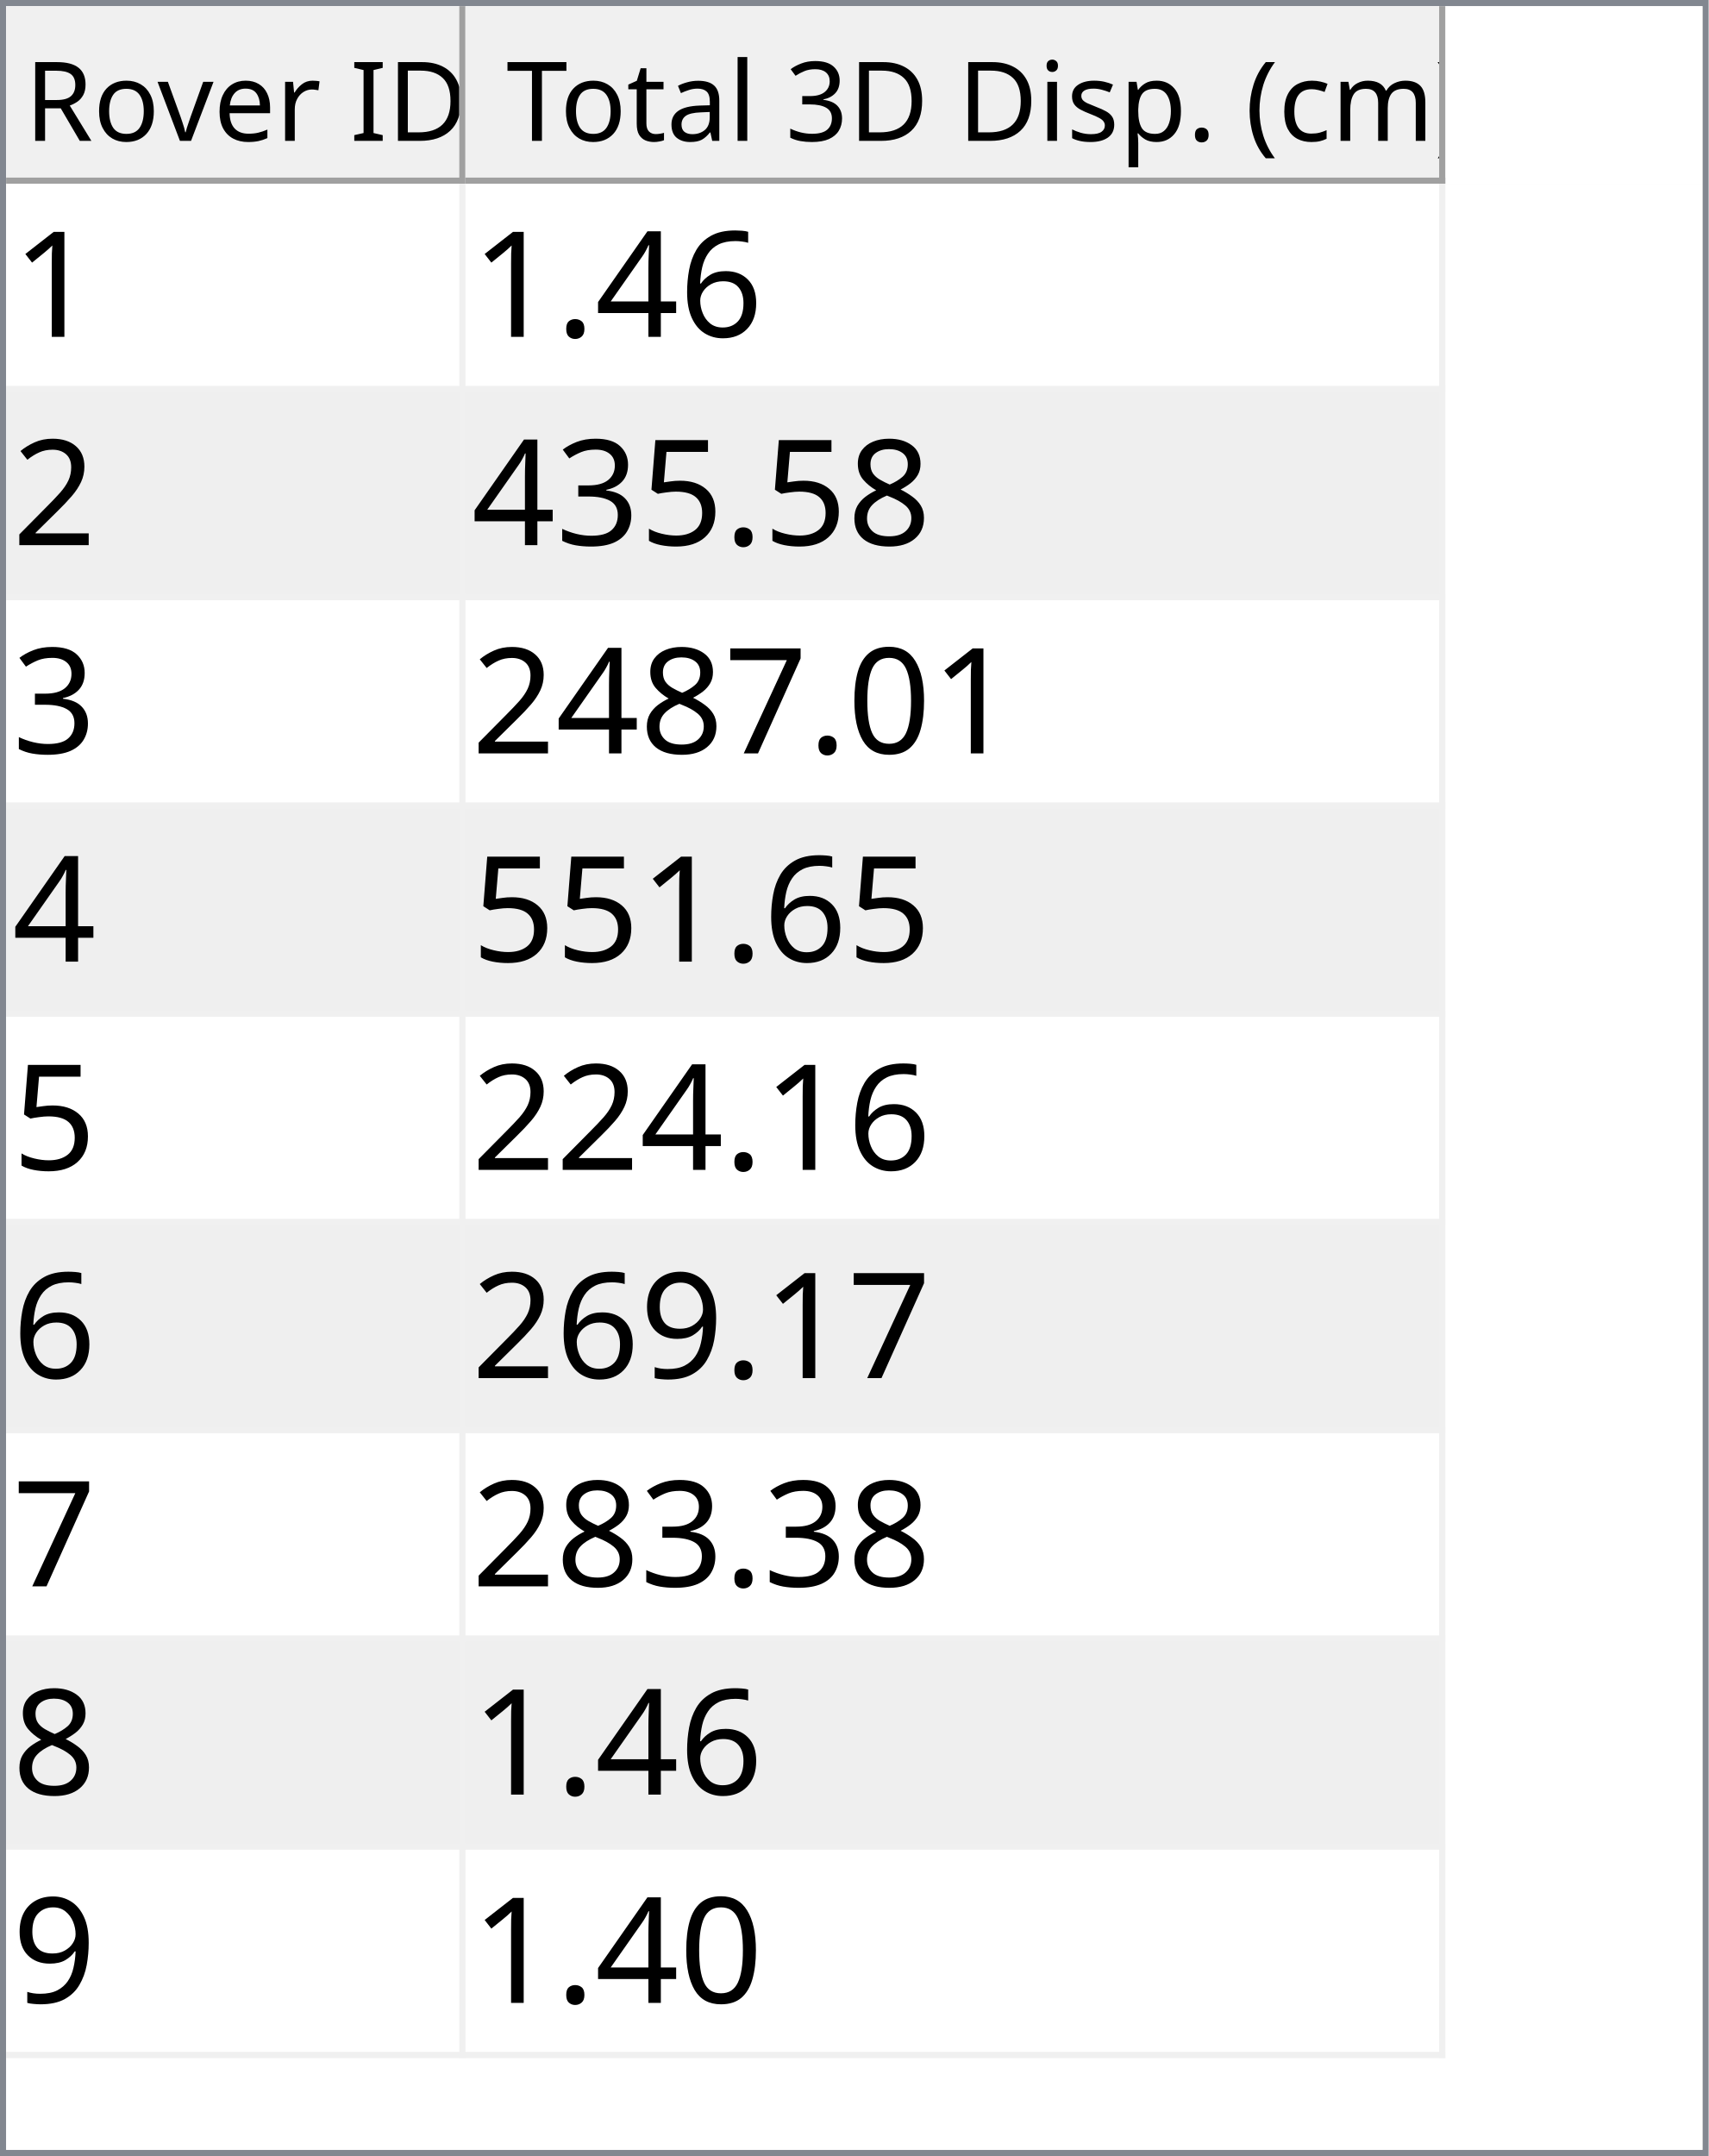
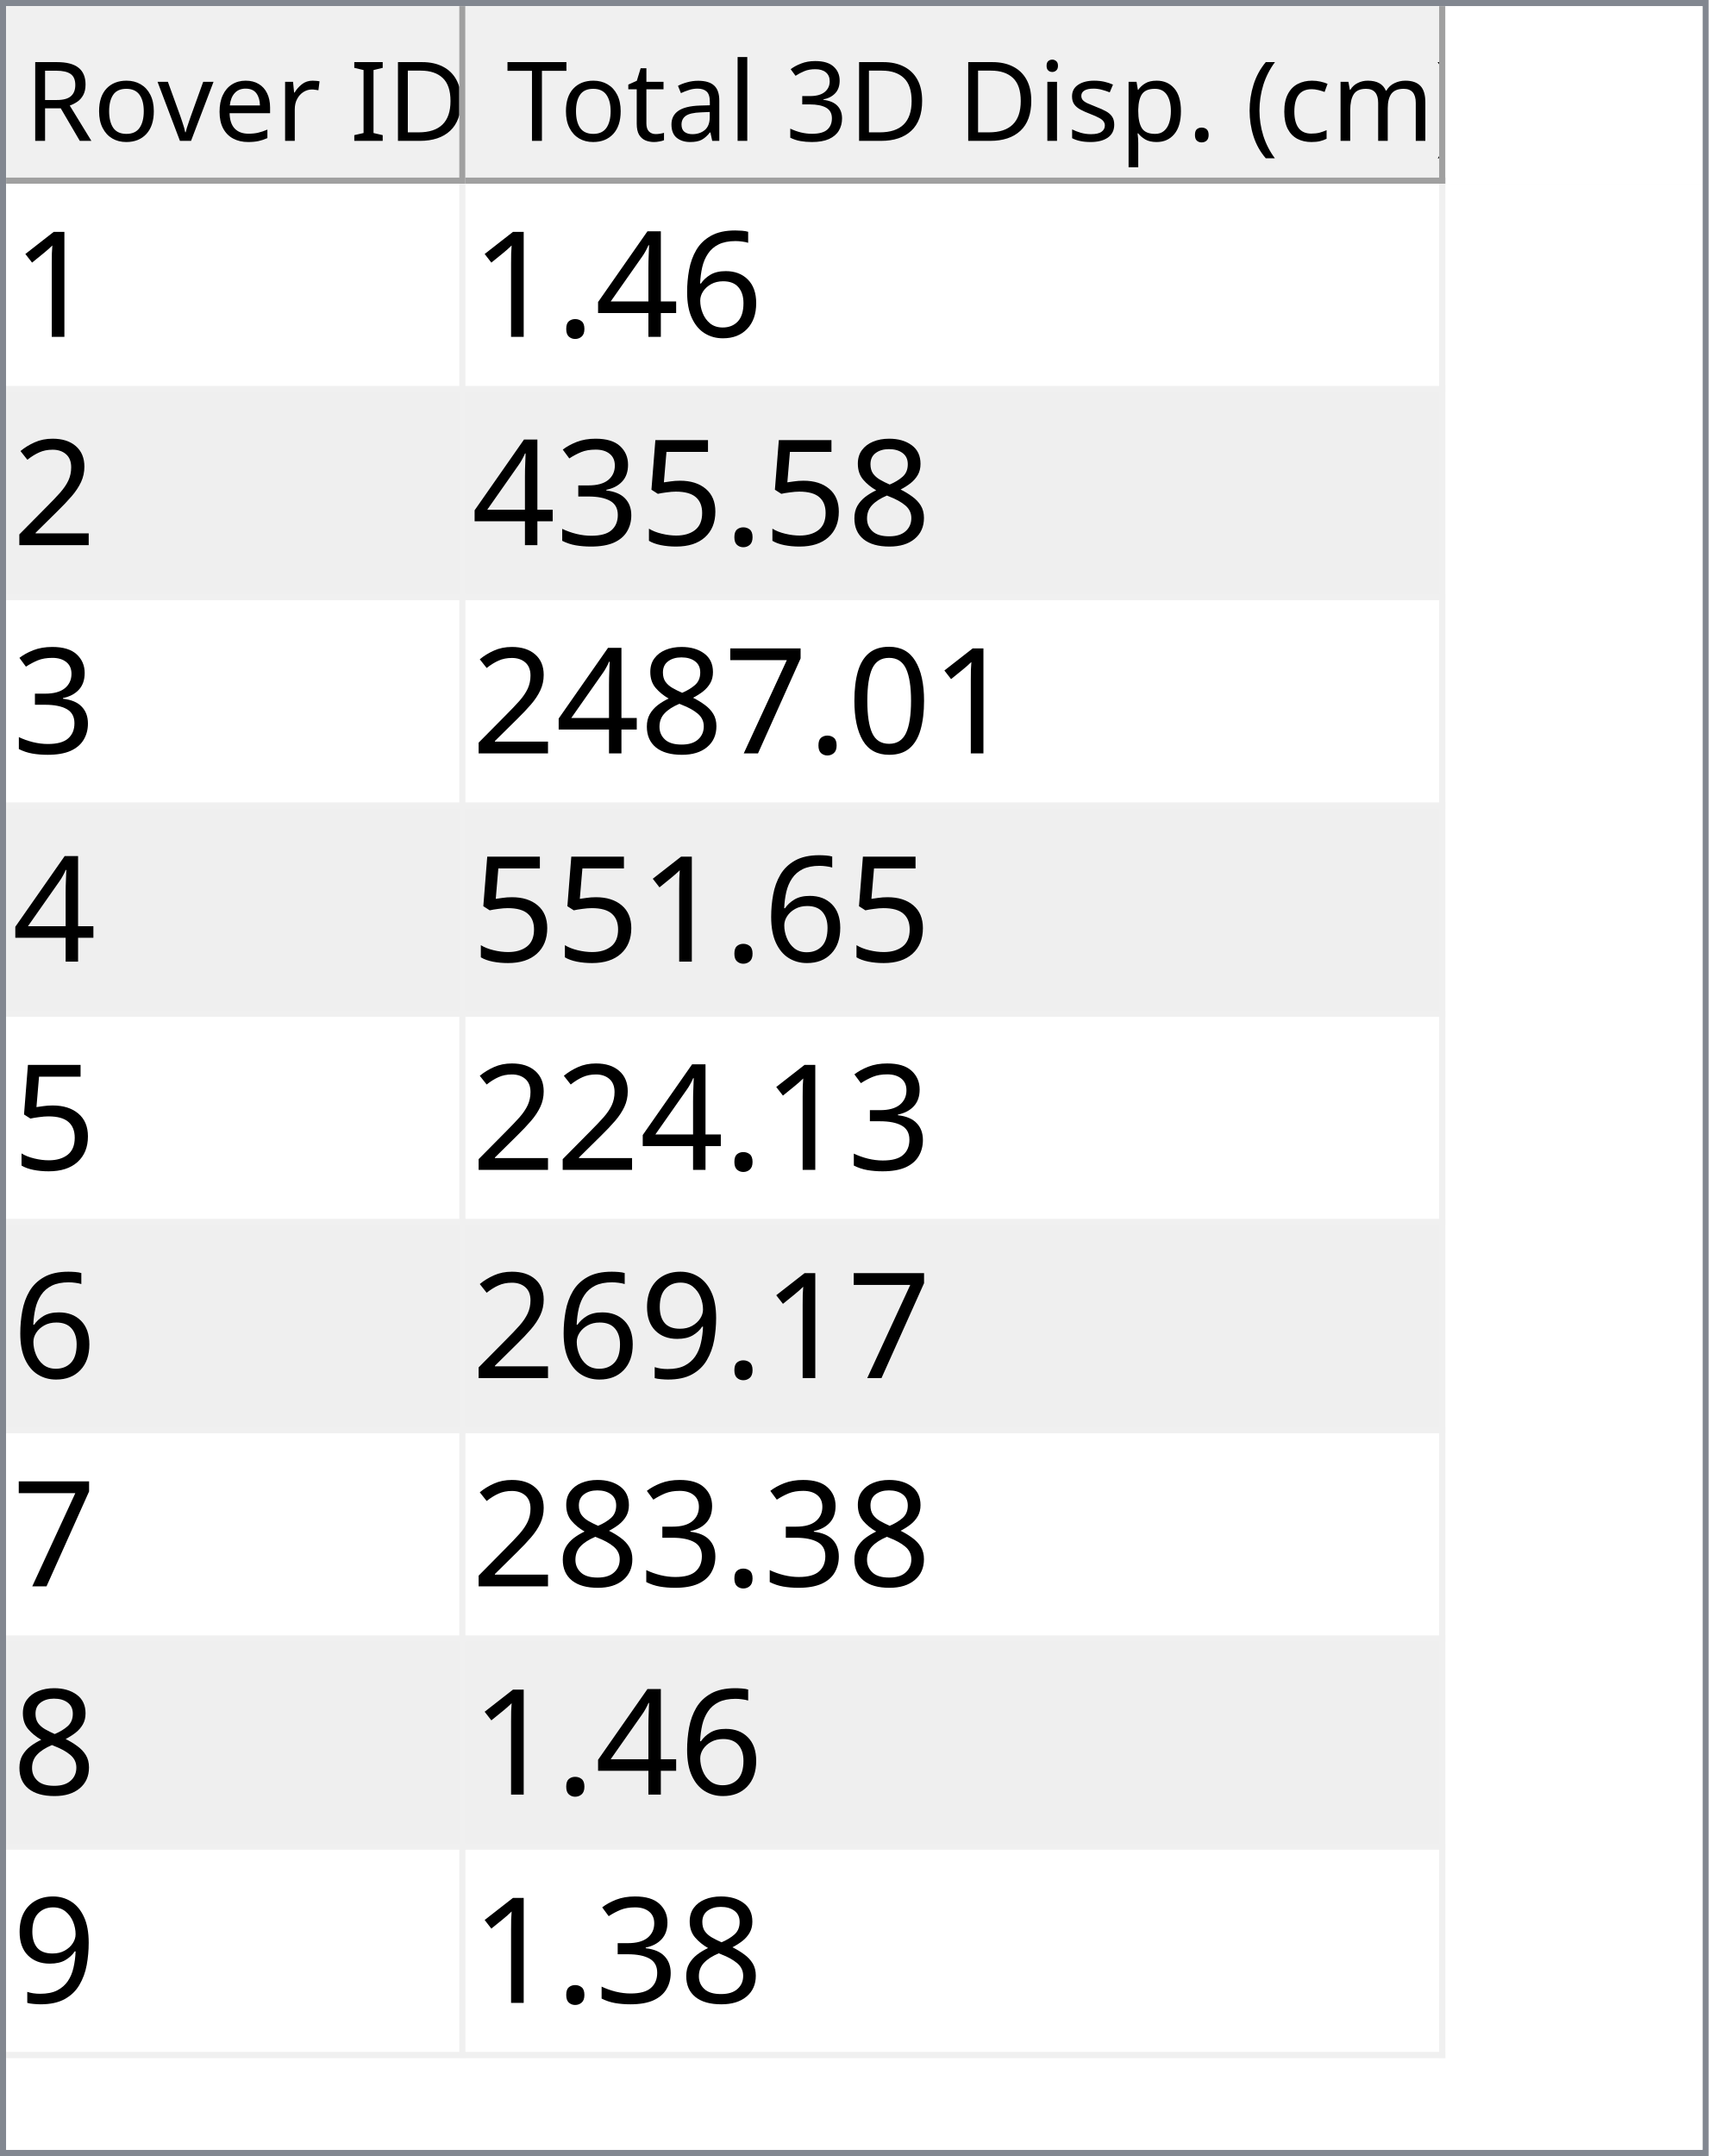
<svg xmlns="http://www.w3.org/2000/svg" style="fill-opacity:1; color-rendering:auto; color-interpolation:auto; text-rendering:auto; stroke:black; stroke-linecap:square; stroke-miterlimit:10; shape-rendering:auto; stroke-opacity:1; fill:black; stroke-dasharray:none; font-weight:normal; stroke-width:1; font-family:'Dialog'; font-style:normal; stroke-linejoin:miter; font-size:12px; stroke-dashoffset:0; image-rendering:auto;" width="279" height="352">
  <defs id="genericDefs" />
  <g>
    <defs id="defs1">
      <clipPath clipPathUnits="userSpaceOnUse" id="clipPath1">
        <path d="M0 0 L279 0 L279 352 L0 352 L0 0 Z" />
      </clipPath>
      <clipPath clipPathUnits="userSpaceOnUse" id="clipPath2">
        <path d="M0 0 L0 352 L279 352 L279 0 Z" />
      </clipPath>
      <clipPath clipPathUnits="userSpaceOnUse" id="clipPath3">
        <path d="M0 0 L0 29 L277 29 L277 0 Z" />
      </clipPath>
      <clipPath clipPathUnits="userSpaceOnUse" id="clipPath4">
        <path d="M0 0 L0 29 L75 29 L75 0 Z" />
      </clipPath>
      <clipPath clipPathUnits="userSpaceOnUse" id="clipPath5">
        <path d="M1 1 L1 28 L74 28 L74 1 Z" />
      </clipPath>
      <clipPath clipPathUnits="userSpaceOnUse" id="clipPath6">
        <path d="M0 0 L0 27 L73 27 L73 0 Z" />
      </clipPath>
      <clipPath clipPathUnits="userSpaceOnUse" id="clipPath7">
        <path d="M-0.5 -0.5 L-0.5 28.5 L74.5 28.5 L74.5 -0.5 Z" />
      </clipPath>
      <clipPath clipPathUnits="userSpaceOnUse" id="clipPath8">
        <path d="M0 0 L0 29 L160 29 L160 0 Z" />
      </clipPath>
      <clipPath clipPathUnits="userSpaceOnUse" id="clipPath9">
        <path d="M1 1 L1 28 L159 28 L159 1 Z" />
      </clipPath>
      <clipPath clipPathUnits="userSpaceOnUse" id="clipPath10">
        <path d="M0 0 L0 27 L158 27 L158 0 Z" />
      </clipPath>
      <clipPath clipPathUnits="userSpaceOnUse" id="clipPath11">
        <path d="M-0.5 -0.5 L-0.5 28.5 L159.5 28.5 L159.5 -0.5 Z" />
      </clipPath>
      <clipPath clipPathUnits="userSpaceOnUse" id="clipPath12">
        <path d="M0 0 L0 321 L277 321 L277 0 Z" />
      </clipPath>
      <clipPath clipPathUnits="userSpaceOnUse" id="clipPath13">
        <path d="M0 0 L0 306 L235 306 L235 0 Z" />
      </clipPath>
      <clipPath clipPathUnits="userSpaceOnUse" id="clipPath14">
        <path d="M-0.5 -0.5 L-0.5 305.5 L234.5 305.5 L234.5 -0.5 Z" />
      </clipPath>
      <clipPath clipPathUnits="userSpaceOnUse" id="clipPath15">
        <path d="M0 0 L0 33 L74 33 L74 0 Z" />
      </clipPath>
      <clipPath clipPathUnits="userSpaceOnUse" id="clipPath16">
        <path d="M0 0 L0 33 L159 33 L159 0 Z" />
      </clipPath>
      <font horiz-adv-x="64.551" id="font1">
        <font-face ascent="107.91" descent="25.098" units-per-em="100" style="font-style:normal; font-family:Segoe UI; font-weight:normal;" />
        <missing-glyph horiz-adv-x="64.551" d="M8.109 0 L8.109 68.266 L56.453 68.266 L56.453 0 L8.109 0 ZM15.328 7.234 L49.219 7.234 L49.219 61.031 L15.328 61.031 L15.328 7.234 Z" />
        <glyph unicode="D" horiz-adv-x="70.117" d="M9.188 0 L9.188 70.016 L28.516 70.016 Q65.531 70.016 65.531 35.891 Q65.531 19.672 55.25 9.836 Q44.969 0 27.734 0 L9.188 0 ZM17.391 62.594 L17.391 7.422 L27.828 7.422 Q41.609 7.422 49.273 14.797 Q56.938 22.172 56.938 35.688 Q56.938 62.594 28.328 62.594 L17.391 62.594 Z" />
        <glyph unicode="I" horiz-adv-x="26.611" d="M17.391 0 L9.188 0 L9.188 70.016 L17.391 70.016 L17.391 0 Z" />
        <glyph unicode=" " horiz-adv-x="27.393" d="" />
        <glyph unicode="r" horiz-adv-x="34.766" d="M34.188 41.891 Q32.078 43.5 28.125 43.5 Q23 43.5 19.555 38.672 Q16.109 33.844 16.109 25.484 L16.109 0 L8.109 0 L8.109 50 L16.109 50 L16.109 39.703 L16.312 39.703 Q18.016 44.969 21.531 47.922 Q25.047 50.875 29.391 50.875 Q32.516 50.875 34.188 50.203 L34.188 41.891 Z" />
        <glyph unicode="e" horiz-adv-x="52.295" d="M48.297 23 L12.984 23 Q13.188 14.656 17.484 10.109 Q21.781 5.562 29.297 5.562 Q37.75 5.562 44.828 11.141 L44.828 3.609 Q38.234 -1.172 27.391 -1.172 Q16.797 -1.172 10.742 5.641 Q4.688 12.453 4.688 24.812 Q4.688 36.469 11.305 43.82 Q17.922 51.172 27.734 51.172 Q37.547 51.172 42.922 44.828 Q48.297 38.484 48.297 27.203 L48.297 23 ZM40.094 29.781 Q40.047 36.719 36.75 40.578 Q33.453 44.438 27.594 44.438 Q21.922 44.438 17.969 40.383 Q14.016 36.328 13.094 29.781 L40.094 29.781 Z" />
        <glyph unicode="v" horiz-adv-x="47.9" d="M47.406 50 L27.484 0 L19.625 0 L0.688 50 L9.469 50 L22.172 13.672 Q23.578 9.672 23.922 6.688 L24.125 6.688 Q24.609 10.453 25.688 13.484 L38.969 50 L47.406 50 Z" />
        <glyph unicode="o" horiz-adv-x="58.594" d="M29 -1.172 Q17.922 -1.172 11.305 5.836 Q4.688 12.844 4.688 24.422 Q4.688 37.016 11.57 44.094 Q18.453 51.172 30.172 51.172 Q41.359 51.172 47.633 44.289 Q53.906 37.406 53.906 25.203 Q53.906 13.234 47.141 6.031 Q40.375 -1.172 29 -1.172 ZM29.594 44.438 Q21.875 44.438 17.383 39.188 Q12.891 33.938 12.891 24.703 Q12.891 15.828 17.43 10.695 Q21.969 5.562 29.594 5.562 Q37.359 5.562 41.531 10.594 Q45.703 15.625 45.703 24.906 Q45.703 34.281 41.531 39.359 Q37.359 44.438 29.594 44.438 Z" />
        <glyph unicode="R" horiz-adv-x="59.814" d="M59.375 0 L49.609 0 L37.891 19.625 Q36.281 22.359 34.766 24.289 Q33.25 26.219 31.664 27.438 Q30.078 28.656 28.25 29.219 Q26.422 29.781 24.125 29.781 L17.391 29.781 L17.391 0 L9.188 0 L9.188 70.016 L30.078 70.016 Q34.672 70.016 38.555 68.867 Q42.438 67.719 45.289 65.375 Q48.141 63.031 49.758 59.547 Q51.375 56.062 51.375 51.375 Q51.375 47.703 50.273 44.656 Q49.172 41.609 47.148 39.211 Q45.125 36.812 42.266 35.133 Q39.406 33.453 35.844 32.516 L35.844 32.328 Q37.594 31.547 38.891 30.547 Q40.188 29.547 41.359 28.18 Q42.531 26.812 43.68 25.078 Q44.828 23.344 46.234 21.047 L59.375 0 ZM17.391 62.594 L17.391 37.203 L28.516 37.203 Q31.594 37.203 34.203 38.133 Q36.812 39.062 38.719 40.797 Q40.625 42.531 41.703 45.047 Q42.781 47.562 42.781 50.688 Q42.781 56.297 39.141 59.445 Q35.5 62.594 28.609 62.594 L17.391 62.594 Z" />
        <glyph unicode=")" horiz-adv-x="30.176" d="M8.297 -15.922 L1.172 -15.922 Q16.406 2.344 16.406 26.812 Q16.406 51.469 1.078 70.016 L8.297 70.016 Q23.531 52.156 23.531 26.703 Q23.531 1.375 8.297 -15.922 Z" />
        <glyph unicode="m" horiz-adv-x="86.133" d="M79.109 0 L71.094 0 L71.094 28.719 Q71.094 37.016 68.531 40.727 Q65.969 44.438 59.906 44.438 Q54.781 44.438 51.195 39.75 Q47.609 35.062 47.609 28.516 L47.609 0 L39.594 0 L39.594 29.688 Q39.594 44.438 28.219 44.438 Q22.953 44.438 19.531 40.016 Q16.109 35.594 16.109 28.516 L16.109 0 L8.109 0 L8.109 50 L16.109 50 L16.109 42.094 L16.312 42.094 Q21.625 51.172 31.844 51.172 Q36.969 51.172 40.773 48.312 Q44.578 45.453 46 40.828 Q51.562 51.172 62.594 51.172 Q79.109 51.172 79.109 30.812 L79.109 0 Z" />
        <glyph unicode="c" horiz-adv-x="46.191" d="M42.188 2.297 Q36.422 -1.172 28.516 -1.172 Q17.828 -1.172 11.258 5.789 Q4.688 12.75 4.688 23.828 Q4.688 36.188 11.766 43.68 Q18.844 51.172 30.672 51.172 Q37.25 51.172 42.281 48.734 L42.281 40.531 Q36.719 44.438 30.375 44.438 Q22.703 44.438 17.797 38.945 Q12.891 33.453 12.891 24.516 Q12.891 15.719 17.508 10.641 Q22.125 5.562 29.891 5.562 Q36.422 5.562 42.188 9.906 L42.188 2.297 Z" />
        <glyph unicode="(" horiz-adv-x="30.176" d="M29.109 -15.922 L21.969 -15.922 Q6.844 1.375 6.844 26.703 Q6.844 52.156 21.969 70.016 L29.203 70.016 Q13.875 51.469 13.875 26.812 Q13.875 2.344 29.109 -15.922 Z" />
        <glyph unicode="." horiz-adv-x="21.68" d="M10.891 -1.078 Q8.641 -1.078 7.055 0.539 Q5.469 2.156 5.469 4.391 Q5.469 6.641 7.055 8.273 Q8.641 9.906 10.891 9.906 Q13.188 9.906 14.797 8.273 Q16.406 6.641 16.406 4.391 Q16.406 2.156 14.797 0.539 Q13.188 -1.078 10.891 -1.078 Z" />
        <glyph unicode="p" horiz-adv-x="58.789" d="M16.312 7.234 L16.109 7.234 L16.109 -23 L8.109 -23 L8.109 50 L16.109 50 L16.109 41.219 L16.312 41.219 Q22.219 51.172 33.594 51.172 Q43.266 51.172 48.688 44.461 Q54.109 37.75 54.109 26.469 Q54.109 13.922 48 6.375 Q41.891 -1.172 31.297 -1.172 Q21.578 -1.172 16.312 7.234 ZM16.109 27.391 L16.109 20.406 Q16.109 14.203 20.141 9.883 Q24.172 5.562 30.375 5.562 Q37.641 5.562 41.773 11.133 Q45.906 16.703 45.906 26.609 Q45.906 34.969 42.047 39.703 Q38.188 44.438 31.594 44.438 Q24.609 44.438 20.359 39.578 Q16.109 34.719 16.109 27.391 Z" />
        <glyph unicode="s" horiz-adv-x="42.432" d="M5.078 1.812 L5.078 10.406 Q11.625 5.562 19.484 5.562 Q30.031 5.562 30.031 12.594 Q30.031 14.594 29.125 15.992 Q28.219 17.391 26.68 18.461 Q25.141 19.531 23.07 20.383 Q21 21.234 18.609 22.172 Q15.281 23.484 12.766 24.828 Q10.25 26.172 8.57 27.859 Q6.891 29.547 6.031 31.695 Q5.172 33.844 5.172 36.719 Q5.172 40.234 6.789 42.945 Q8.406 45.656 11.086 47.484 Q13.766 49.312 17.211 50.242 Q20.656 51.172 24.312 51.172 Q30.812 51.172 35.938 48.922 L35.938 40.828 Q30.422 44.438 23.25 44.438 Q21 44.438 19.195 43.922 Q17.391 43.406 16.094 42.477 Q14.797 41.547 14.086 40.258 Q13.375 38.969 13.375 37.406 Q13.375 35.453 14.086 34.133 Q14.797 32.812 16.164 31.789 Q17.531 30.766 19.484 29.938 Q21.438 29.109 23.922 28.125 Q27.25 26.859 29.883 25.516 Q32.516 24.172 34.375 22.484 Q36.234 20.797 37.234 18.602 Q38.234 16.406 38.234 13.375 Q38.234 9.672 36.602 6.938 Q34.969 4.203 32.234 2.398 Q29.5 0.594 25.93 -0.289 Q22.359 -1.172 18.453 -1.172 Q10.75 -1.172 5.078 1.812 Z" />
        <glyph unicode="i" horiz-adv-x="24.219" d="M12.203 62.703 Q10.062 62.703 8.547 64.164 Q7.031 65.625 7.031 67.875 Q7.031 70.125 8.547 71.609 Q10.062 73.094 12.203 73.094 Q14.406 73.094 15.945 71.609 Q17.484 70.125 17.484 67.875 Q17.484 65.719 15.945 64.211 Q14.406 62.703 12.203 62.703 ZM16.109 0 L8.109 0 L8.109 50 L16.109 50 L16.109 0 Z" />
        <glyph unicode="3" horiz-adv-x="53.906" d="M46.531 19.828 Q46.531 15.094 44.75 11.211 Q42.969 7.328 39.719 4.57 Q36.469 1.812 31.93 0.297 Q27.391 -1.219 21.922 -1.219 Q11.922 -1.219 6 2.594 L6 11.188 Q13.094 5.609 22.219 5.609 Q25.875 5.609 28.828 6.539 Q31.781 7.469 33.906 9.227 Q36.031 10.984 37.18 13.477 Q38.328 15.969 38.328 19.094 Q38.328 32.812 18.797 32.812 L12.984 32.812 L12.984 39.594 L18.5 39.594 Q35.797 39.594 35.797 52.484 Q35.797 64.406 22.609 64.406 Q15.188 64.406 8.688 59.422 L8.688 67.188 Q15.375 71.188 24.609 71.188 Q29 71.188 32.57 69.969 Q36.141 68.75 38.68 66.555 Q41.219 64.359 42.609 61.281 Q44 58.203 44 54.5 Q44 40.672 30.031 36.719 L30.031 36.531 Q33.594 36.141 36.625 34.797 Q39.656 33.453 41.852 31.305 Q44.047 29.156 45.289 26.25 Q46.531 23.344 46.531 19.828 Z" />
        <glyph unicode="l" horiz-adv-x="24.219" d="M16.109 0 L8.109 0 L8.109 74.031 L16.109 74.031 L16.109 0 Z" />
        <glyph unicode="a" horiz-adv-x="50.879" d="M43.891 0 L35.891 0 L35.891 7.812 L35.688 7.812 Q30.469 -1.172 20.312 -1.172 Q12.844 -1.172 8.617 2.781 Q4.391 6.734 4.391 13.281 Q4.391 27.297 20.906 29.594 L35.891 31.688 Q35.891 44.438 25.594 44.438 Q16.547 44.438 9.281 38.281 L9.281 46.484 Q16.656 51.172 26.266 51.172 Q43.891 51.172 43.891 32.516 L43.891 0 ZM35.891 25.297 L23.828 23.641 Q18.266 22.859 15.43 20.875 Q12.594 18.891 12.594 13.875 Q12.594 10.203 15.211 7.883 Q17.828 5.562 22.172 5.562 Q28.125 5.562 32.008 9.742 Q35.891 13.922 35.891 20.312 L35.891 25.297 Z" />
        <glyph unicode="t" horiz-adv-x="33.887" d="M31.297 0.484 Q28.469 -1.078 23.828 -1.078 Q10.688 -1.078 10.688 13.578 L10.688 43.172 L2.094 43.172 L2.094 50 L10.688 50 L10.688 62.203 L18.703 64.797 L18.703 50 L31.297 50 L31.297 43.172 L18.703 43.172 L18.703 14.984 Q18.703 9.969 20.414 7.82 Q22.125 5.672 26.078 5.672 Q29.109 5.672 31.297 7.328 L31.297 0.484 Z" />
        <glyph unicode="T" horiz-adv-x="52.393" d="M50.594 62.594 L30.375 62.594 L30.375 0 L22.172 0 L22.172 62.594 L2 62.594 L2 70.016 L50.594 70.016 L50.594 62.594 Z" />
      </font>
      <font horiz-adv-x="75.0" id="font2">
        <font-face ascent="100.537" descent="21.973" units-per-em="100" style="font-style:normal; font-family:sans-serif; font-weight:normal;" />
        <missing-glyph horiz-adv-x="75.0" d="M12.5 0 L12.5 62.5 L62.5 62.5 L62.5 0 L12.5 0 ZM14.062 1.562 L60.938 1.562 L60.938 60.938 L14.062 60.938 L14.062 1.562 Z" />
        <glyph unicode="1" horiz-adv-x="55.615" d="M37.25 0 L28.469 0 L28.469 56 Q25.297 52.984 20.141 49.953 Q14.984 46.922 10.891 45.406 L10.891 53.906 Q18.266 57.375 23.781 62.305 Q29.297 67.234 31.594 71.875 L37.25 71.875 L37.25 0 Z" />
        <glyph unicode="6" horiz-adv-x="55.615" d="M49.75 54.047 L41.016 53.375 Q39.844 58.547 37.703 60.891 Q34.125 64.656 28.906 64.656 Q24.703 64.656 21.531 62.312 Q17.391 59.281 14.992 53.469 Q12.594 47.656 12.5 36.922 Q15.672 41.75 20.266 44.094 Q24.859 46.438 29.891 46.438 Q38.672 46.438 44.852 39.969 Q51.031 33.5 51.031 23.25 Q51.031 16.5 48.125 10.719 Q45.219 4.938 40.141 1.859 Q35.062 -1.219 28.609 -1.219 Q17.625 -1.219 10.695 6.859 Q3.766 14.938 3.766 33.5 Q3.766 54.25 11.422 63.672 Q18.109 71.875 29.438 71.875 Q37.891 71.875 43.289 67.141 Q48.688 62.406 49.75 54.047 ZM13.875 23.188 Q13.875 18.656 15.797 14.508 Q17.719 10.359 21.188 8.18 Q24.656 6 28.469 6 Q34.031 6 38.039 10.492 Q42.047 14.984 42.047 22.703 Q42.047 30.125 38.086 34.398 Q34.125 38.672 28.125 38.672 Q22.172 38.672 18.023 34.398 Q13.875 30.125 13.875 23.188 Z" />
        <glyph unicode="4" horiz-adv-x="55.615" d="M32.328 0 L32.328 17.141 L1.266 17.141 L1.266 25.203 L33.938 71.578 L41.109 71.578 L41.109 25.203 L50.781 25.203 L50.781 17.141 L41.109 17.141 L41.109 0 L32.328 0 ZM32.328 25.203 L32.328 57.469 L9.906 25.203 L32.328 25.203 Z" />
        <glyph unicode="." horiz-adv-x="27.783" d="M9.078 0 L9.078 10.016 L19.094 10.016 L19.094 0 L9.078 0 Z" />
        <glyph unicode="2" horiz-adv-x="55.615" d="M50.344 8.453 L50.344 0 L3.031 0 Q2.938 3.172 4.047 6.109 Q5.859 10.938 9.836 15.625 Q13.812 20.312 21.344 26.469 Q33.016 36.031 37.117 41.625 Q41.219 47.219 41.219 52.203 Q41.219 57.422 37.477 61.008 Q33.734 64.594 27.734 64.594 Q21.391 64.594 17.578 60.789 Q13.766 56.984 13.719 50.25 L4.688 51.172 Q5.609 61.281 11.664 66.578 Q17.719 71.875 27.938 71.875 Q38.234 71.875 44.242 66.164 Q50.25 60.453 50.25 52 Q50.25 47.703 48.492 43.555 Q46.734 39.406 42.656 34.812 Q38.578 30.219 29.109 22.219 Q21.188 15.578 18.945 13.211 Q16.703 10.844 15.234 8.453 L50.344 8.453 Z" />
        <glyph unicode="8" horiz-adv-x="55.615" d="M17.672 38.812 Q12.203 40.828 9.57 44.539 Q6.938 48.25 6.938 53.422 Q6.938 61.234 12.555 66.555 Q18.172 71.875 27.484 71.875 Q36.859 71.875 42.578 66.43 Q48.297 60.984 48.297 53.172 Q48.297 48.188 45.68 44.508 Q43.062 40.828 37.75 38.812 Q44.344 36.672 47.781 31.883 Q51.219 27.094 51.219 20.453 Q51.219 11.281 44.727 5.031 Q38.234 -1.219 27.641 -1.219 Q17.047 -1.219 10.547 5.055 Q4.047 11.328 4.047 20.703 Q4.047 27.688 7.594 32.398 Q11.141 37.109 17.672 38.812 ZM15.922 53.719 Q15.922 48.641 19.195 45.414 Q22.469 42.188 27.688 42.188 Q32.766 42.188 36.016 45.383 Q39.266 48.578 39.266 53.219 Q39.266 58.062 35.914 61.359 Q32.562 64.656 27.594 64.656 Q22.562 64.656 19.242 61.43 Q15.922 58.203 15.922 53.719 ZM13.094 20.656 Q13.094 16.891 14.875 13.375 Q16.656 9.859 20.172 7.93 Q23.688 6 27.734 6 Q34.031 6 38.133 10.055 Q42.234 14.109 42.234 20.359 Q42.234 26.703 38.016 30.859 Q33.797 35.016 27.438 35.016 Q21.234 35.016 17.164 30.914 Q13.094 26.812 13.094 20.656 Z" />
        <glyph unicode="5" horiz-adv-x="55.615" d="M4.156 18.75 L13.375 19.531 Q14.406 12.797 18.141 9.398 Q21.875 6 27.156 6 Q33.5 6 37.891 10.789 Q42.281 15.578 42.281 23.484 Q42.281 31 38.062 35.352 Q33.844 39.703 27 39.703 Q22.75 39.703 19.336 37.773 Q15.922 35.844 13.969 32.766 L5.719 33.844 L12.641 70.609 L48.25 70.609 L48.25 62.203 L19.672 62.203 L15.828 42.969 Q22.266 47.469 29.344 47.469 Q38.719 47.469 45.164 40.969 Q51.609 34.469 51.609 24.266 Q51.609 14.547 45.953 7.469 Q39.062 -1.219 27.156 -1.219 Q17.391 -1.219 11.211 4.25 Q5.031 9.719 4.156 18.75 Z" />
        <glyph unicode="3" horiz-adv-x="55.615" d="M4.203 18.891 L12.984 20.062 Q14.5 12.594 18.141 9.297 Q21.781 6 27 6 Q33.203 6 37.477 10.297 Q41.75 14.594 41.75 20.953 Q41.75 27 37.797 30.93 Q33.844 34.859 27.734 34.859 Q25.25 34.859 21.531 33.891 L22.516 41.609 Q23.391 41.5 23.922 41.5 Q29.547 41.5 34.039 44.43 Q38.531 47.359 38.531 53.469 Q38.531 58.297 35.258 61.477 Q31.984 64.656 26.812 64.656 Q21.688 64.656 18.266 61.43 Q14.844 58.203 13.875 51.766 L5.078 53.328 Q6.688 62.156 12.398 67.016 Q18.109 71.875 26.609 71.875 Q32.469 71.875 37.398 69.359 Q42.328 66.844 44.945 62.5 Q47.562 58.156 47.562 53.266 Q47.562 48.641 45.07 44.828 Q42.578 41.016 37.703 38.766 Q44.047 37.312 47.562 32.695 Q51.078 28.078 51.078 21.141 Q51.078 11.766 44.242 5.25 Q37.406 -1.266 26.953 -1.266 Q17.531 -1.266 11.305 4.352 Q5.078 9.969 4.203 18.891 Z" />
        <glyph unicode="0" horiz-adv-x="55.615" d="M4.156 35.297 Q4.156 48 6.766 55.742 Q9.375 63.484 14.523 67.68 Q19.672 71.875 27.484 71.875 Q33.25 71.875 37.594 69.555 Q41.938 67.234 44.773 62.867 Q47.609 58.5 49.219 52.227 Q50.828 45.953 50.828 35.297 Q50.828 22.703 48.242 14.969 Q45.656 7.234 40.508 3.008 Q35.359 -1.219 27.484 -1.219 Q17.141 -1.219 11.234 6.203 Q4.156 15.141 4.156 35.297 ZM13.188 35.297 Q13.188 17.672 17.312 11.836 Q21.438 6 27.484 6 Q33.547 6 37.672 11.859 Q41.797 17.719 41.797 35.297 Q41.797 52.984 37.672 58.789 Q33.547 64.594 27.391 64.594 Q21.344 64.594 17.719 59.469 Q13.188 52.938 13.188 35.297 Z" />
        <glyph unicode="7" horiz-adv-x="55.615" d="M4.734 62.203 L4.734 70.656 L51.078 70.656 L51.078 63.812 Q44.234 56.547 37.523 44.484 Q30.812 32.422 27.156 19.672 Q24.516 10.688 23.781 0 L14.75 0 Q14.891 8.453 18.062 20.414 Q21.234 32.375 27.172 43.484 Q33.109 54.594 39.797 62.203 L4.734 62.203 Z" />
        <glyph unicode="9" horiz-adv-x="55.615" d="M5.469 16.547 L13.922 17.328 Q14.984 11.375 18.016 8.688 Q21.047 6 25.781 6 Q29.828 6 32.883 7.859 Q35.938 9.719 37.891 12.82 Q39.844 15.922 41.164 21.195 Q42.484 26.469 42.484 31.938 Q42.484 32.516 42.438 33.688 Q39.797 29.5 35.234 26.883 Q30.672 24.266 25.344 24.266 Q16.453 24.266 10.305 30.711 Q4.156 37.156 4.156 47.703 Q4.156 58.594 10.578 65.234 Q17 71.875 26.656 71.875 Q33.641 71.875 39.43 68.117 Q45.219 64.359 48.219 57.398 Q51.219 50.438 51.219 37.25 Q51.219 23.531 48.242 15.406 Q45.266 7.281 39.383 3.031 Q33.5 -1.219 25.594 -1.219 Q17.188 -1.219 11.867 3.445 Q6.547 8.109 5.469 16.547 ZM41.453 48.141 Q41.453 55.719 37.43 60.156 Q33.406 64.594 27.734 64.594 Q21.875 64.594 17.531 59.812 Q13.188 55.031 13.188 47.406 Q13.188 40.578 17.312 36.305 Q21.438 32.031 27.484 32.031 Q33.594 32.031 37.523 36.305 Q41.453 40.578 41.453 48.141 Z" />
      </font>
    </defs>
    <g style="fill:white; stroke:white;">
      <rect x="0" y="0" width="279" style="clip-path:url(#clipPath1); stroke:none;" height="352" />
    </g>
    <g style="fill:white; text-rendering:optimizeSpeed; color-rendering:optimizeSpeed; image-rendering:optimizeSpeed; shape-rendering:crispEdges; stroke:white; color-interpolation:sRGB;">
      <rect x="0" width="279" height="352" y="0" style="stroke:none;" />
      <path style="stroke:none;" d="M0 353 L279 353 L279 0 L0 0 Z" />
    </g>
    <g style="fill:rgb(240,240,240); font-size:18px; font-family:'Segoe UI'; stroke:rgb(240,240,240);">
      <rect x="0" y="0" width="279" style="clip-path:url(#clipPath2); stroke:none;" height="352" />
    </g>
    <g style="fill:rgb(130,135,144); font-size:18px; font-family:'Segoe UI'; stroke:rgb(130,135,144);">
      <path d="M0 0 L279 0 L279 352 L0 352 L0 0 ZM1 1 L278 1 L278 351 L1 351 L1 1 Z" style="fill-rule:evenodd; clip-path:url(#clipPath2); stroke:none;" />
    </g>
    <g style="fill:white; font-size:18px; font-family:'Segoe UI'; stroke:white;" transform="translate(1,1)">
      <rect x="0" y="0" width="277" style="clip-path:url(#clipPath3); stroke:none;" height="29" />
    </g>
    <g style="fill:rgb(240,240,240); font-size:18px; font-family:'Segoe UI'; stroke:rgb(240,240,240);" transform="translate(1,1)">
      <rect x="0" y="0" width="75" style="clip-path:url(#clipPath4); stroke:none;" height="29" />
    </g>
    <g style="font-family:'Segoe UI'; font-size:18px;" transform="translate(2,2)">
      <text x="2" xml:space="preserve" y="21" style="clip-path:url(#clipPath6); stroke:none;">Rover ID</text>
    </g>
    <g transform="translate(1.5,1.5)" style="fill:rgb(160,160,160); font-size:18px; font-family:'Segoe UI'; stroke:rgb(160,160,160); stroke-linejoin:bevel;">
      <line x1="74" x2="74" y1="0" style="fill:none; clip-path:url(#clipPath7);" y2="28" />
    </g>
    <g transform="matrix(1,0,0,1,1,1) translate(0.5,0.5)" style="fill:rgb(160,160,160); font-size:18px; font-family:'Segoe UI'; stroke:rgb(160,160,160); stroke-linejoin:bevel;">
      <line x1="0" x2="74" y1="28" style="fill:none; clip-path:url(#clipPath7);" y2="28" />
    </g>
    <g style="fill:rgb(240,240,240); font-size:18px; font-family:'Segoe UI'; stroke:rgb(240,240,240);" transform="translate(76,1)">
      <rect x="0" y="0" width="160" style="clip-path:url(#clipPath8); stroke:none;" height="29" />
    </g>
    <g style="font-family:'Segoe UI'; font-size:18px;" transform="translate(77,2)">
      <text x="1" xml:space="preserve" y="21" style="clip-path:url(#clipPath10); stroke:none;"> Total 3D Disp. (cm)</text>
    </g>
    <g transform="translate(76.5,1.5)" style="fill:rgb(160,160,160); font-size:18px; font-family:'Segoe UI'; stroke:rgb(160,160,160); stroke-linejoin:bevel;">
      <line x1="159" x2="159" y1="0" style="fill:none; clip-path:url(#clipPath11);" y2="28" />
    </g>
    <g transform="matrix(1,0,0,1,76,1) translate(0.5,0.5)" style="fill:rgb(160,160,160); font-size:18px; font-family:'Segoe UI'; stroke:rgb(160,160,160); stroke-linejoin:bevel;">
      <line x1="0" x2="159" y1="28" style="fill:none; clip-path:url(#clipPath11);" y2="28" />
    </g>
    <g style="fill:white; font-size:18px; font-family:'Segoe UI'; stroke:white;" transform="translate(1,30)">
      <rect x="0" y="0" width="277" style="clip-path:url(#clipPath12); stroke:none;" height="321" />
    </g>
    <g style="fill:rgb(240,240,240); font-size:24px; font-family:sans-serif; stroke:rgb(240,240,240);" transform="translate(1,30)">
      <rect x="0" y="0" width="235" style="clip-path:url(#clipPath13); stroke:none;" height="306" />
      <line transform="translate(0.5,0.5)" x1="0" x2="234" y1="33" style="clip-path:url(#clipPath14); fill:none; stroke-linejoin:bevel;" y2="33" />
    </g>
    <g transform="matrix(1,0,0,1,1,30) translate(0.5,0.5)" style="fill:rgb(240,240,240); font-size:24px; font-family:sans-serif; stroke:rgb(240,240,240); stroke-linejoin:bevel;">
      <line x1="0" x2="234" y1="67" style="fill:none; clip-path:url(#clipPath14);" y2="67" />
    </g>
    <g transform="matrix(1,0,0,1,1,30) translate(0.5,0.5)" style="fill:rgb(240,240,240); font-size:24px; font-family:sans-serif; stroke:rgb(240,240,240); stroke-linejoin:bevel;">
      <line x1="0" x2="234" y1="101" style="fill:none; clip-path:url(#clipPath14);" y2="101" />
    </g>
    <g transform="matrix(1,0,0,1,1,30) translate(0.5,0.5)" style="fill:rgb(240,240,240); font-size:24px; font-family:sans-serif; stroke:rgb(240,240,240); stroke-linejoin:bevel;">
      <line x1="0" x2="234" y1="135" style="fill:none; clip-path:url(#clipPath14);" y2="135" />
    </g>
    <g transform="matrix(1,0,0,1,1,30) translate(0.5,0.5)" style="fill:rgb(240,240,240); font-size:24px; font-family:sans-serif; stroke:rgb(240,240,240); stroke-linejoin:bevel;">
      <line x1="0" x2="234" y1="169" style="fill:none; clip-path:url(#clipPath14);" y2="169" />
    </g>
    <g transform="matrix(1,0,0,1,1,30) translate(0.5,0.5)" style="fill:rgb(240,240,240); font-size:24px; font-family:sans-serif; stroke:rgb(240,240,240); stroke-linejoin:bevel;">
      <line x1="0" x2="234" y1="203" style="fill:none; clip-path:url(#clipPath14);" y2="203" />
    </g>
    <g transform="matrix(1,0,0,1,1,30) translate(0.5,0.5)" style="fill:rgb(240,240,240); font-size:24px; font-family:sans-serif; stroke:rgb(240,240,240); stroke-linejoin:bevel;">
      <line x1="0" x2="234" y1="237" style="fill:none; clip-path:url(#clipPath14);" y2="237" />
    </g>
    <g transform="matrix(1,0,0,1,1,30) translate(0.5,0.5)" style="fill:rgb(240,240,240); font-size:24px; font-family:sans-serif; stroke:rgb(240,240,240); stroke-linejoin:bevel;">
      <line x1="0" x2="234" y1="271" style="fill:none; clip-path:url(#clipPath14);" y2="271" />
    </g>
    <g transform="matrix(1,0,0,1,1,30) translate(0.5,0.5)" style="fill:rgb(240,240,240); font-size:24px; font-family:sans-serif; stroke:rgb(240,240,240); stroke-linejoin:bevel;">
      <line x1="0" x2="234" y1="305" style="fill:none; clip-path:url(#clipPath14);" y2="305" />
    </g>
    <g transform="matrix(1,0,0,1,1,30) translate(0.5,0.5)" style="fill:rgb(240,240,240); font-size:24px; font-family:sans-serif; stroke:rgb(240,240,240); stroke-linejoin:bevel;">
      <line x1="74" x2="74" y1="0" style="fill:none; clip-path:url(#clipPath14);" y2="305" />
    </g>
    <g transform="matrix(1,0,0,1,1,30) translate(0.5,0.5)" style="fill:rgb(240,240,240); font-size:24px; font-family:sans-serif; stroke:rgb(240,240,240); stroke-linejoin:bevel;">
      <line x1="234" x2="234" y1="0" style="fill:none; clip-path:url(#clipPath14);" y2="305" />
    </g>
    <g style="fill:white; font-size:24px; font-family:sans-serif; stroke:white;" transform="matrix(1,0,0,1,1,30)">
      <rect x="0" y="0" width="74" style="clip-path:url(#clipPath15); stroke:none;" height="33" />
      <text x="1" y="25" style="fill:black; clip-path:url(#clipPath15); stroke:none;" xml:space="preserve">1</text>
    </g>
    <g style="fill:white; font-size:24px; font-family:sans-serif; stroke:white;" transform="matrix(1,0,0,1,1,30) translate(75,0)">
      <rect x="0" y="0" width="159" style="clip-path:url(#clipPath16); stroke:none;" height="33" />
      <text x="1" y="25" style="fill:black; clip-path:url(#clipPath16); stroke:none;" xml:space="preserve">1.46</text>
    </g>
    <g style="fill:rgb(239,239,239); font-size:24px; font-family:sans-serif; stroke:rgb(239,239,239);" transform="matrix(1,0,0,1,1,30) translate(0,34)">
      <rect x="0" y="0" width="74" style="clip-path:url(#clipPath15); stroke:none;" height="33" />
      <text x="1" y="25" style="fill:black; clip-path:url(#clipPath15); stroke:none;" xml:space="preserve">2</text>
    </g>
    <g style="fill:rgb(239,239,239); font-size:24px; font-family:sans-serif; stroke:rgb(239,239,239);" transform="matrix(1,0,0,1,1,30) translate(75,34)">
      <rect x="0" y="0" width="159" style="clip-path:url(#clipPath16); stroke:none;" height="33" />
      <text x="1" y="25" style="fill:black; clip-path:url(#clipPath16); stroke:none;" xml:space="preserve">435.58</text>
    </g>
    <g style="fill:white; font-size:24px; font-family:sans-serif; stroke:white;" transform="matrix(1,0,0,1,1,30) translate(0,68)">
      <rect x="0" y="0" width="74" style="clip-path:url(#clipPath15); stroke:none;" height="33" />
      <text x="1" y="25" style="fill:black; clip-path:url(#clipPath15); stroke:none;" xml:space="preserve">3</text>
    </g>
    <g style="fill:white; font-size:24px; font-family:sans-serif; stroke:white;" transform="matrix(1,0,0,1,1,30) translate(75,68)">
      <rect x="0" y="0" width="159" style="clip-path:url(#clipPath16); stroke:none;" height="33" />
      <text x="1" y="25" style="fill:black; clip-path:url(#clipPath16); stroke:none;" xml:space="preserve">2487.01</text>
    </g>
    <g style="fill:rgb(239,239,239); font-size:24px; font-family:sans-serif; stroke:rgb(239,239,239);" transform="matrix(1,0,0,1,1,30) translate(0,102)">
      <rect x="0" y="0" width="74" style="clip-path:url(#clipPath15); stroke:none;" height="33" />
      <text x="1" y="25" style="fill:black; clip-path:url(#clipPath15); stroke:none;" xml:space="preserve">4</text>
    </g>
    <g style="fill:rgb(239,239,239); font-size:24px; font-family:sans-serif; stroke:rgb(239,239,239);" transform="matrix(1,0,0,1,1,30) translate(75,102)">
      <rect x="0" y="0" width="159" style="clip-path:url(#clipPath16); stroke:none;" height="33" />
      <text x="1" y="25" style="fill:black; clip-path:url(#clipPath16); stroke:none;" xml:space="preserve">551.65</text>
    </g>
    <g style="fill:white; font-size:24px; font-family:sans-serif; stroke:white;" transform="matrix(1,0,0,1,1,30) translate(0,136)">
      <rect x="0" y="0" width="74" style="clip-path:url(#clipPath15); stroke:none;" height="33" />
      <text x="1" y="25" style="fill:black; clip-path:url(#clipPath15); stroke:none;" xml:space="preserve">5</text>
    </g>
    <g style="fill:white; font-size:24px; font-family:sans-serif; stroke:white;" transform="matrix(1,0,0,1,1,30) translate(75,136)">
      <rect x="0" y="0" width="159" style="clip-path:url(#clipPath16); stroke:none;" height="33" />
-       <text x="1" y="25" style="fill:black; clip-path:url(#clipPath16); stroke:none;" xml:space="preserve">224.16</text>
+       <text x="1" y="25" style="fill:black; clip-path:url(#clipPath16); stroke:none;" xml:space="preserve">224.13</text>
    </g>
    <g style="fill:rgb(239,239,239); font-size:24px; font-family:sans-serif; stroke:rgb(239,239,239);" transform="matrix(1,0,0,1,1,30) translate(0,170)">
      <rect x="0" y="0" width="74" style="clip-path:url(#clipPath15); stroke:none;" height="33" />
      <text x="1" y="25" style="fill:black; clip-path:url(#clipPath15); stroke:none;" xml:space="preserve">6</text>
    </g>
    <g style="fill:rgb(239,239,239); font-size:24px; font-family:sans-serif; stroke:rgb(239,239,239);" transform="matrix(1,0,0,1,1,30) translate(75,170)">
      <rect x="0" y="0" width="159" style="clip-path:url(#clipPath16); stroke:none;" height="33" />
      <text x="1" y="25" style="fill:black; clip-path:url(#clipPath16); stroke:none;" xml:space="preserve">269.17</text>
    </g>
    <g style="fill:white; font-size:24px; font-family:sans-serif; stroke:white;" transform="matrix(1,0,0,1,1,30) translate(0,204)">
      <rect x="0" y="0" width="74" style="clip-path:url(#clipPath15); stroke:none;" height="33" />
      <text x="1" y="25" style="fill:black; clip-path:url(#clipPath15); stroke:none;" xml:space="preserve">7</text>
    </g>
    <g style="fill:white; font-size:24px; font-family:sans-serif; stroke:white;" transform="matrix(1,0,0,1,1,30) translate(75,204)">
      <rect x="0" y="0" width="159" style="clip-path:url(#clipPath16); stroke:none;" height="33" />
      <text x="1" y="25" style="fill:black; clip-path:url(#clipPath16); stroke:none;" xml:space="preserve">283.38</text>
    </g>
    <g style="fill:rgb(239,239,239); font-size:24px; font-family:sans-serif; stroke:rgb(239,239,239);" transform="matrix(1,0,0,1,1,30) translate(0,238)">
      <rect x="0" y="0" width="74" style="clip-path:url(#clipPath15); stroke:none;" height="33" />
      <text x="1" y="25" style="fill:black; clip-path:url(#clipPath15); stroke:none;" xml:space="preserve">8</text>
    </g>
    <g style="fill:rgb(239,239,239); font-size:24px; font-family:sans-serif; stroke:rgb(239,239,239);" transform="matrix(1,0,0,1,1,30) translate(75,238)">
      <rect x="0" y="0" width="159" style="clip-path:url(#clipPath16); stroke:none;" height="33" />
      <text x="1" y="25" style="fill:black; clip-path:url(#clipPath16); stroke:none;" xml:space="preserve">1.46</text>
    </g>
    <g style="fill:white; font-size:24px; font-family:sans-serif; stroke:white;" transform="matrix(1,0,0,1,1,30) translate(0,272)">
      <rect x="0" y="0" width="74" style="clip-path:url(#clipPath15); stroke:none;" height="33" />
      <text x="1" y="25" style="fill:black; clip-path:url(#clipPath15); stroke:none;" xml:space="preserve">9</text>
    </g>
    <g style="fill:white; font-size:24px; font-family:sans-serif; stroke:white;" transform="matrix(1,0,0,1,1,30) translate(75,272)">
      <rect x="0" y="0" width="159" style="clip-path:url(#clipPath16); stroke:none;" height="33" />
-       <text x="1" y="25" style="fill:black; clip-path:url(#clipPath16); stroke:none;" xml:space="preserve">1.40</text>
+       <text x="1" y="25" style="fill:black; clip-path:url(#clipPath16); stroke:none;" xml:space="preserve">1.38</text>
    </g>
  </g>
</svg>
